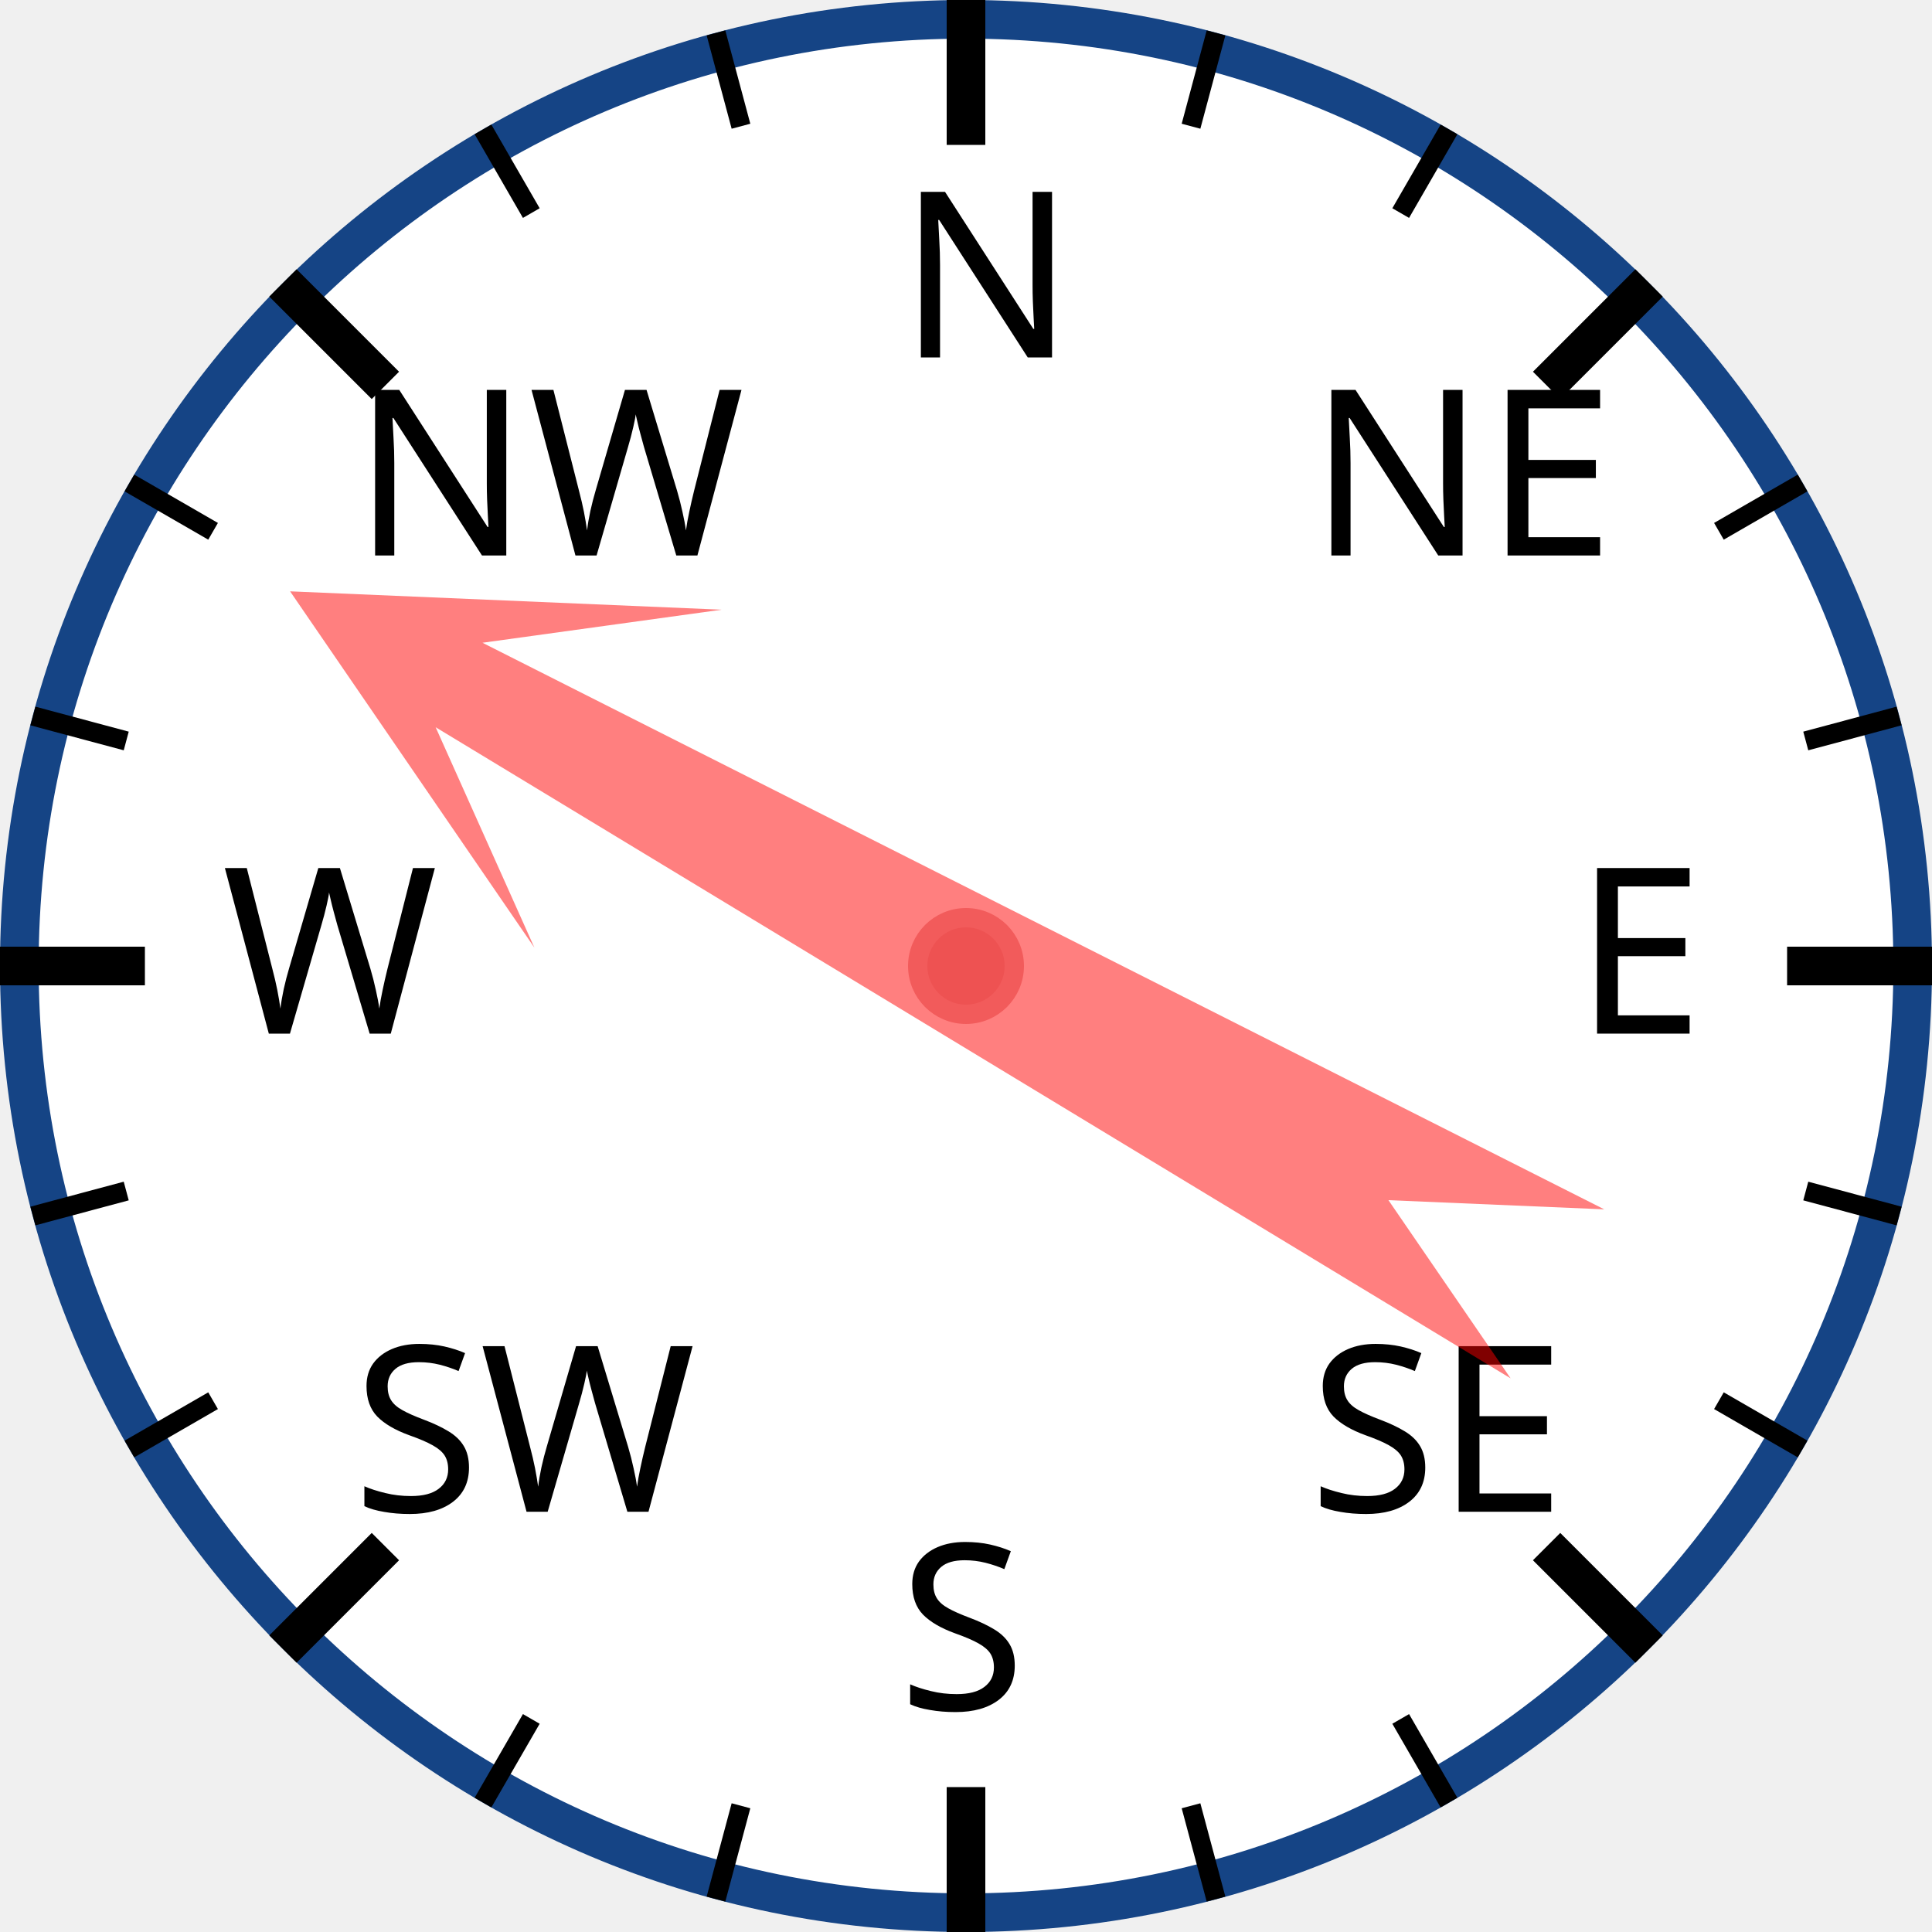
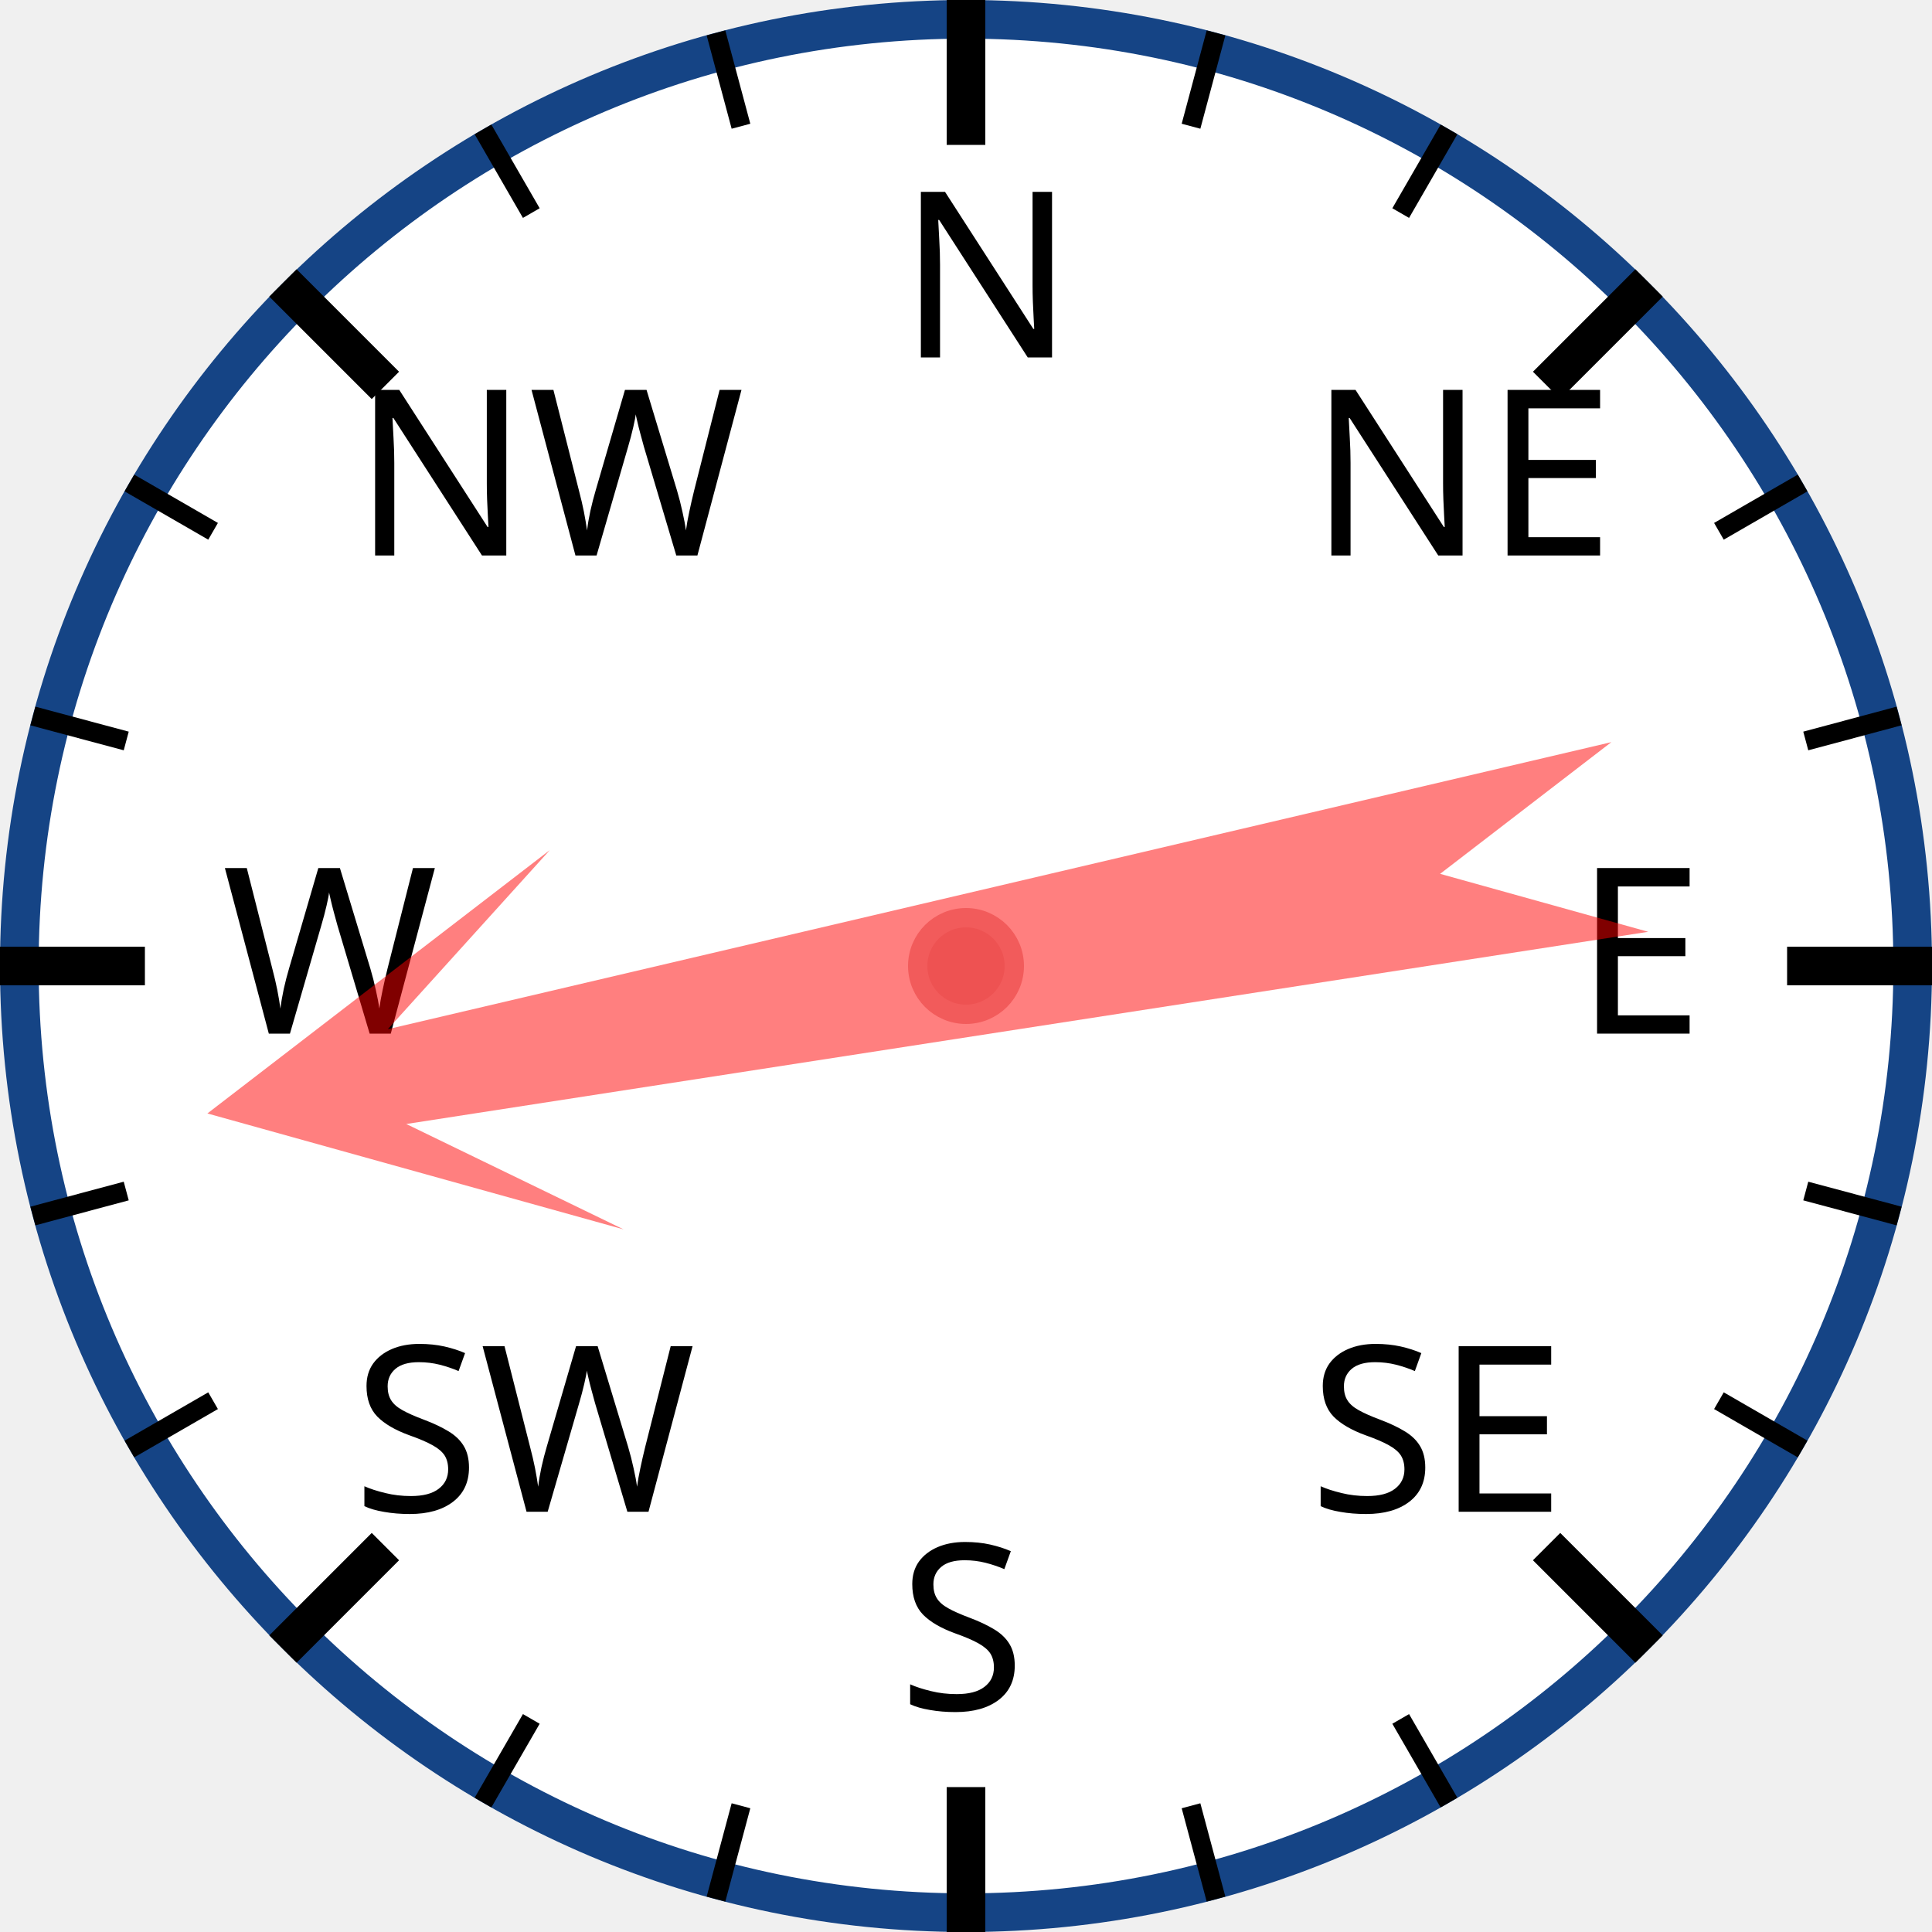
<svg xmlns="http://www.w3.org/2000/svg" width="120px" height="120px" viewBox="0 0 200 200">
  <circle cx="100" cy="100" r="98" style="fill: white; stroke: #154485; stroke-width: 4;" />
  <text x="93.0" y="37.0" style="font-family: sans-serif; font-size: 18pt;">N</text>
  <line x1="100.0" y1="0.0" x2="100.0" y2="15.0" style="stroke: black; stroke-width: 4;" />
  <line x1="74.118" y1="3.407" x2="76.706" y2="13.067" style="stroke: black; stroke-width: 2;" />
  <line x1="50" y1="13.397" x2="55" y2="22.058" style="stroke: black; stroke-width: 2;" />
  <text x="36.503" y="57.503" style="font-family: sans-serif; font-size: 18pt;">NW</text>
  <line x1="29.289" y1="29.289" x2="39.896" y2="39.896" style="stroke: black; stroke-width: 4;" />
  <line x1="13.397" y1="50" x2="22.058" y2="55" style="stroke: black; stroke-width: 2;" />
  <line x1="3.407" y1="74.118" x2="13.067" y2="76.706" style="stroke: black; stroke-width: 2;" />
  <text x="23.0" y="107.0" style="font-family: sans-serif; font-size: 18pt;">W</text>
  <line x1="0.0" y1="100.0" x2="15.0" y2="100.0" style="stroke: black; stroke-width: 4;" />
  <line x1="3.407" y1="125.882" x2="13.067" y2="123.294" style="stroke: black; stroke-width: 2;" />
  <line x1="13.397" y1="150" x2="22.058" y2="145" style="stroke: black; stroke-width: 2;" />
  <text x="36.503" y="156.497" style="font-family: sans-serif; font-size: 18pt;">SW</text>
  <line x1="29.289" y1="170.711" x2="39.896" y2="160.104" style="stroke: black; stroke-width: 4;" />
  <line x1="50" y1="186.603" x2="55" y2="177.942" style="stroke: black; stroke-width: 2;" />
  <line x1="74.118" y1="196.593" x2="76.706" y2="186.933" style="stroke: black; stroke-width: 2;" />
  <text x="93" y="177.0" style="font-family: sans-serif; font-size: 18pt;">S</text>
  <line x1="100" y1="200.0" x2="100" y2="185.0" style="stroke: black; stroke-width: 4;" />
  <line x1="125.882" y1="196.593" x2="123.294" y2="186.933" style="stroke: black; stroke-width: 2;" />
  <line x1="150.0" y1="186.603" x2="145.0" y2="177.942" style="stroke: black; stroke-width: 2;" />
  <text x="135.497" y="156.497" style="font-family: sans-serif; font-size: 18pt;">SE</text>
  <line x1="170.711" y1="170.711" x2="160.104" y2="160.104" style="stroke: black; stroke-width: 4;" />
  <line x1="186.603" y1="150" x2="177.942" y2="145" style="stroke: black; stroke-width: 2;" />
  <line x1="196.593" y1="125.882" x2="186.933" y2="123.294" style="stroke: black; stroke-width: 2;" />
  <text x="163.0" y="107" style="font-family: sans-serif; font-size: 18pt;">E</text>
  <line x1="200.0" y1="100" x2="185.0" y2="100" style="stroke: black; stroke-width: 4;" />
  <line x1="196.593" y1="74.118" x2="186.933" y2="76.706" style="stroke: black; stroke-width: 2;" />
  <line x1="186.603" y1="50" x2="177.942" y2="55" style="stroke: black; stroke-width: 2;" />
  <text x="135.497" y="57.503" style="font-family: sans-serif; font-size: 18pt;">NE</text>
  <line x1="170.711" y1="29.289" x2="160.104" y2="39.896" style="stroke: black; stroke-width: 4;" />
  <line x1="150" y1="13.397" x2="145" y2="22.058" style="stroke: black; stroke-width: 2;" />
  <line x1="125.882" y1="3.407" x2="123.294" y2="13.067" style="stroke: black; stroke-width: 2;" />
-   <polygon points="100 20 120 60 105 40 110 170 100 150 90 170 95 40 80 60" style="fill: red; fill-opacity: 0.5;" transform="rotate(299,100,100)" />
+   <polygon points="100 20 120 60 105 40 110 170 100 150 90 170 95 40 80 60" style="fill: red; fill-opacity: 0.5;" transform="rotate(259,100,100)" />
  <circle cx="100" cy="100" r="5" style="fill: #EE5252; stroke: #F25B5B; stroke-width: 2;" />
</svg>
